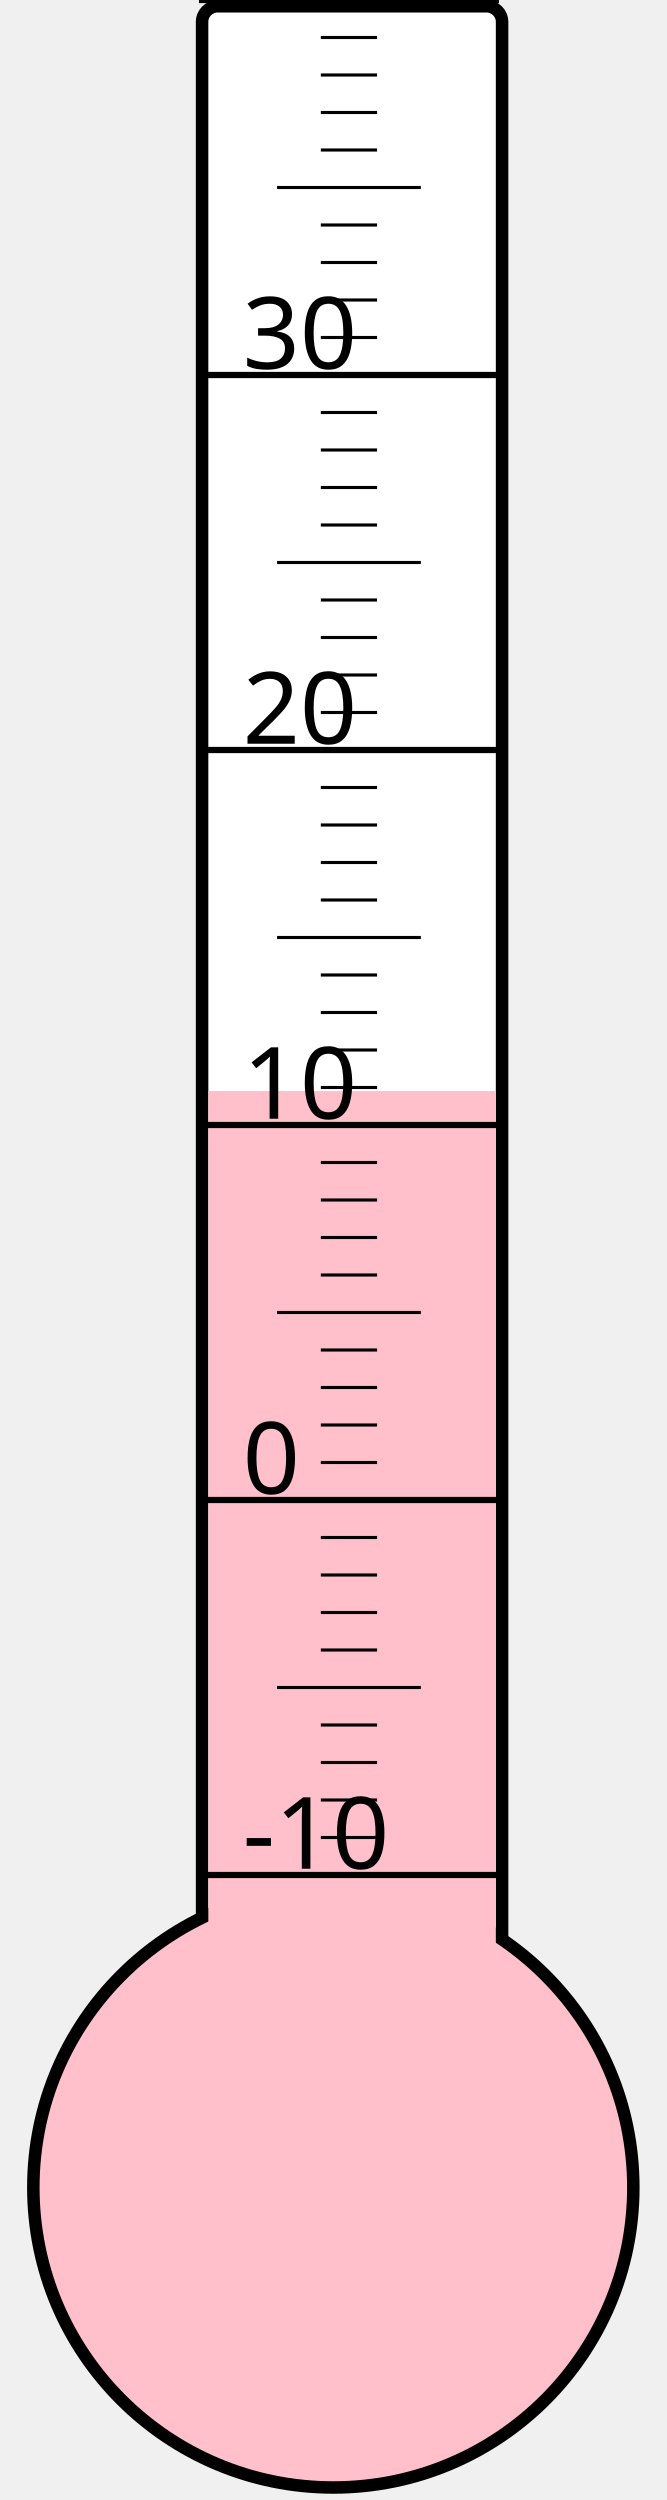
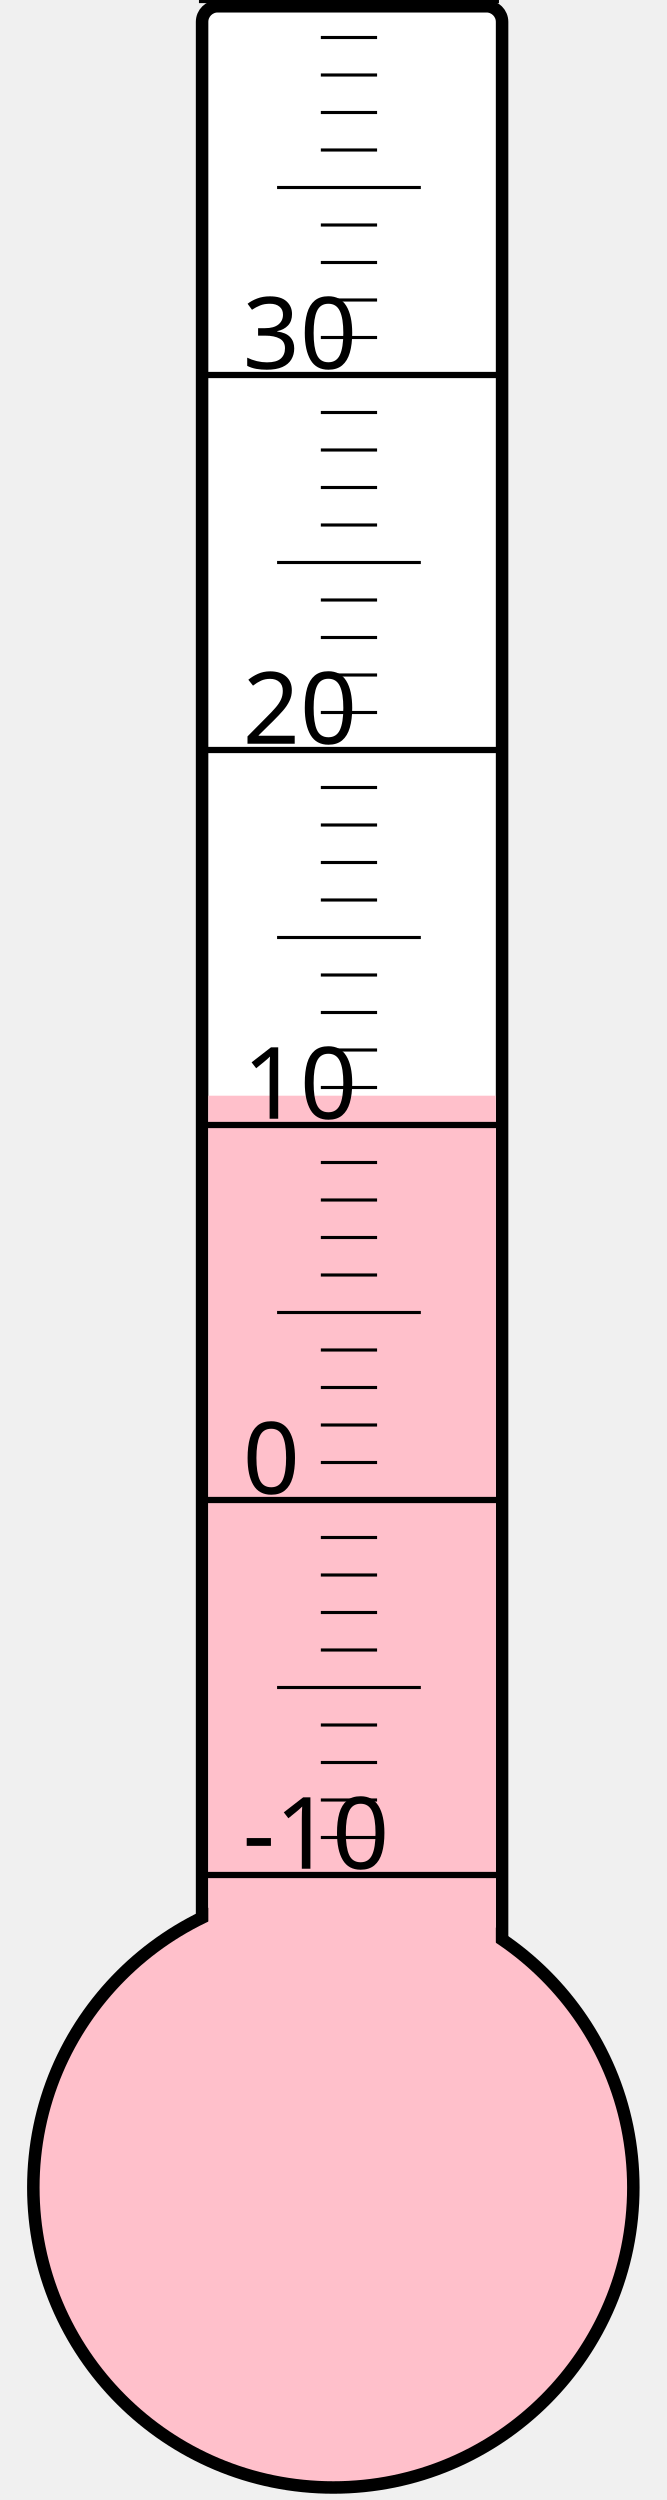
<svg xmlns="http://www.w3.org/2000/svg" width="40px" height="150px" viewBox="0 0 200 800">
  <rect width="200" height="800" x="0" y="0" style="fill: #ffffeb; fill-opacity: 0;" />
  <rect width="96" height="680" x="58" y="2" rx="5" ry="5" style="fill: white; fill-opacity: 1; stroke: black; stroke-width: 4;" />
  <circle cx="100" cy="700" r="96" style="fill: pink; stroke: black; stroke-width: 4;" />
-   <rect width="92" height="350.875" x="60" y="349.125" style="fill: pink; fill-opacity: 1; stroke-width: 0;" />
+   <rect width="92" height="349.375" x="60" y="350.625" style="fill: pink; fill-opacity: 1; stroke-width: 0;" />
  <text x="71" y="598" style="font-family: sans-serif; font-size: 24pt;">-10</text>
  <text x="71" y="478" style="font-family: sans-serif; font-size: 24pt;">0</text>
  <text x="71" y="358" style="font-family: sans-serif; font-size: 24pt;">10</text>
  <text x="71" y="238" style="font-family: sans-serif; font-size: 24pt;">20</text>
  <text x="71" y="118" style="font-family: sans-serif; font-size: 24pt;">30</text>
  <g style="stroke: black;">
    <line x1="57" y1="600" x2="153" y2="600" style="stroke-width: 2;" />
    <line x1="96" y1="588" x2="114" y2="588" style="stroke-width: 1;" />
    <line x1="96" y1="576" x2="114" y2="576" style="stroke-width: 1;" />
    <line x1="96" y1="564" x2="114" y2="564" style="stroke-width: 1;" />
    <line x1="96" y1="552" x2="114" y2="552" style="stroke-width: 1;" />
    <line x1="82" y1="540" x2="128" y2="540" style="stroke-width: 1;" />
    <line x1="96" y1="528" x2="114" y2="528" style="stroke-width: 1;" />
    <line x1="96" y1="516" x2="114" y2="516" style="stroke-width: 1;" />
    <line x1="96" y1="504" x2="114" y2="504" style="stroke-width: 1;" />
    <line x1="96" y1="492" x2="114" y2="492" style="stroke-width: 1;" />
    <line x1="57" y1="480" x2="153" y2="480" style="stroke-width: 2;" />
    <line x1="96" y1="468" x2="114" y2="468" style="stroke-width: 1;" />
    <line x1="96" y1="456" x2="114" y2="456" style="stroke-width: 1;" />
    <line x1="96" y1="444" x2="114" y2="444" style="stroke-width: 1;" />
    <line x1="96" y1="432" x2="114" y2="432" style="stroke-width: 1;" />
    <line x1="82" y1="420" x2="128" y2="420" style="stroke-width: 1;" />
    <line x1="96" y1="408" x2="114" y2="408" style="stroke-width: 1;" />
    <line x1="96" y1="396" x2="114" y2="396" style="stroke-width: 1;" />
    <line x1="96" y1="384" x2="114" y2="384" style="stroke-width: 1;" />
    <line x1="96" y1="372" x2="114" y2="372" style="stroke-width: 1;" />
    <line x1="57" y1="360" x2="153" y2="360" style="stroke-width: 2;" />
    <line x1="96" y1="348" x2="114" y2="348" style="stroke-width: 1;" />
    <line x1="96" y1="336" x2="114" y2="336" style="stroke-width: 1;" />
    <line x1="96" y1="324" x2="114" y2="324" style="stroke-width: 1;" />
    <line x1="96" y1="312" x2="114" y2="312" style="stroke-width: 1;" />
    <line x1="82" y1="300" x2="128" y2="300" style="stroke-width: 1;" />
    <line x1="96" y1="288" x2="114" y2="288" style="stroke-width: 1;" />
    <line x1="96" y1="276" x2="114" y2="276" style="stroke-width: 1;" />
    <line x1="96" y1="264" x2="114" y2="264" style="stroke-width: 1;" />
    <line x1="96" y1="252" x2="114" y2="252" style="stroke-width: 1;" />
    <line x1="57" y1="240" x2="153" y2="240" style="stroke-width: 2;" />
    <line x1="96" y1="228" x2="114" y2="228" style="stroke-width: 1;" />
    <line x1="96" y1="216" x2="114" y2="216" style="stroke-width: 1;" />
    <line x1="96" y1="204" x2="114" y2="204" style="stroke-width: 1;" />
    <line x1="96" y1="192" x2="114" y2="192" style="stroke-width: 1;" />
    <line x1="82" y1="180" x2="128" y2="180" style="stroke-width: 1;" />
    <line x1="96" y1="168" x2="114" y2="168" style="stroke-width: 1;" />
    <line x1="96" y1="156" x2="114" y2="156" style="stroke-width: 1;" />
    <line x1="96" y1="144" x2="114" y2="144" style="stroke-width: 1;" />
    <line x1="96" y1="132" x2="114" y2="132" style="stroke-width: 1;" />
    <line x1="57" y1="120" x2="153" y2="120" style="stroke-width: 2;" />
    <line x1="96" y1="108" x2="114" y2="108" style="stroke-width: 1;" />
    <line x1="96" y1="96" x2="114" y2="96" style="stroke-width: 1;" />
    <line x1="96" y1="84" x2="114" y2="84" style="stroke-width: 1;" />
    <line x1="96" y1="72" x2="114" y2="72" style="stroke-width: 1;" />
    <line x1="82" y1="60" x2="128" y2="60" style="stroke-width: 1;" />
    <line x1="96" y1="48" x2="114" y2="48" style="stroke-width: 1;" />
    <line x1="96" y1="36" x2="114" y2="36" style="stroke-width: 1;" />
    <line x1="96" y1="24" x2="114" y2="24" style="stroke-width: 1;" />
    <line x1="96" y1="12" x2="114" y2="12" style="stroke-width: 1;" />
    <line x1="57" y1="0" x2="153" y2="0" style="stroke-width: 2;" />
  </g>
</svg>
